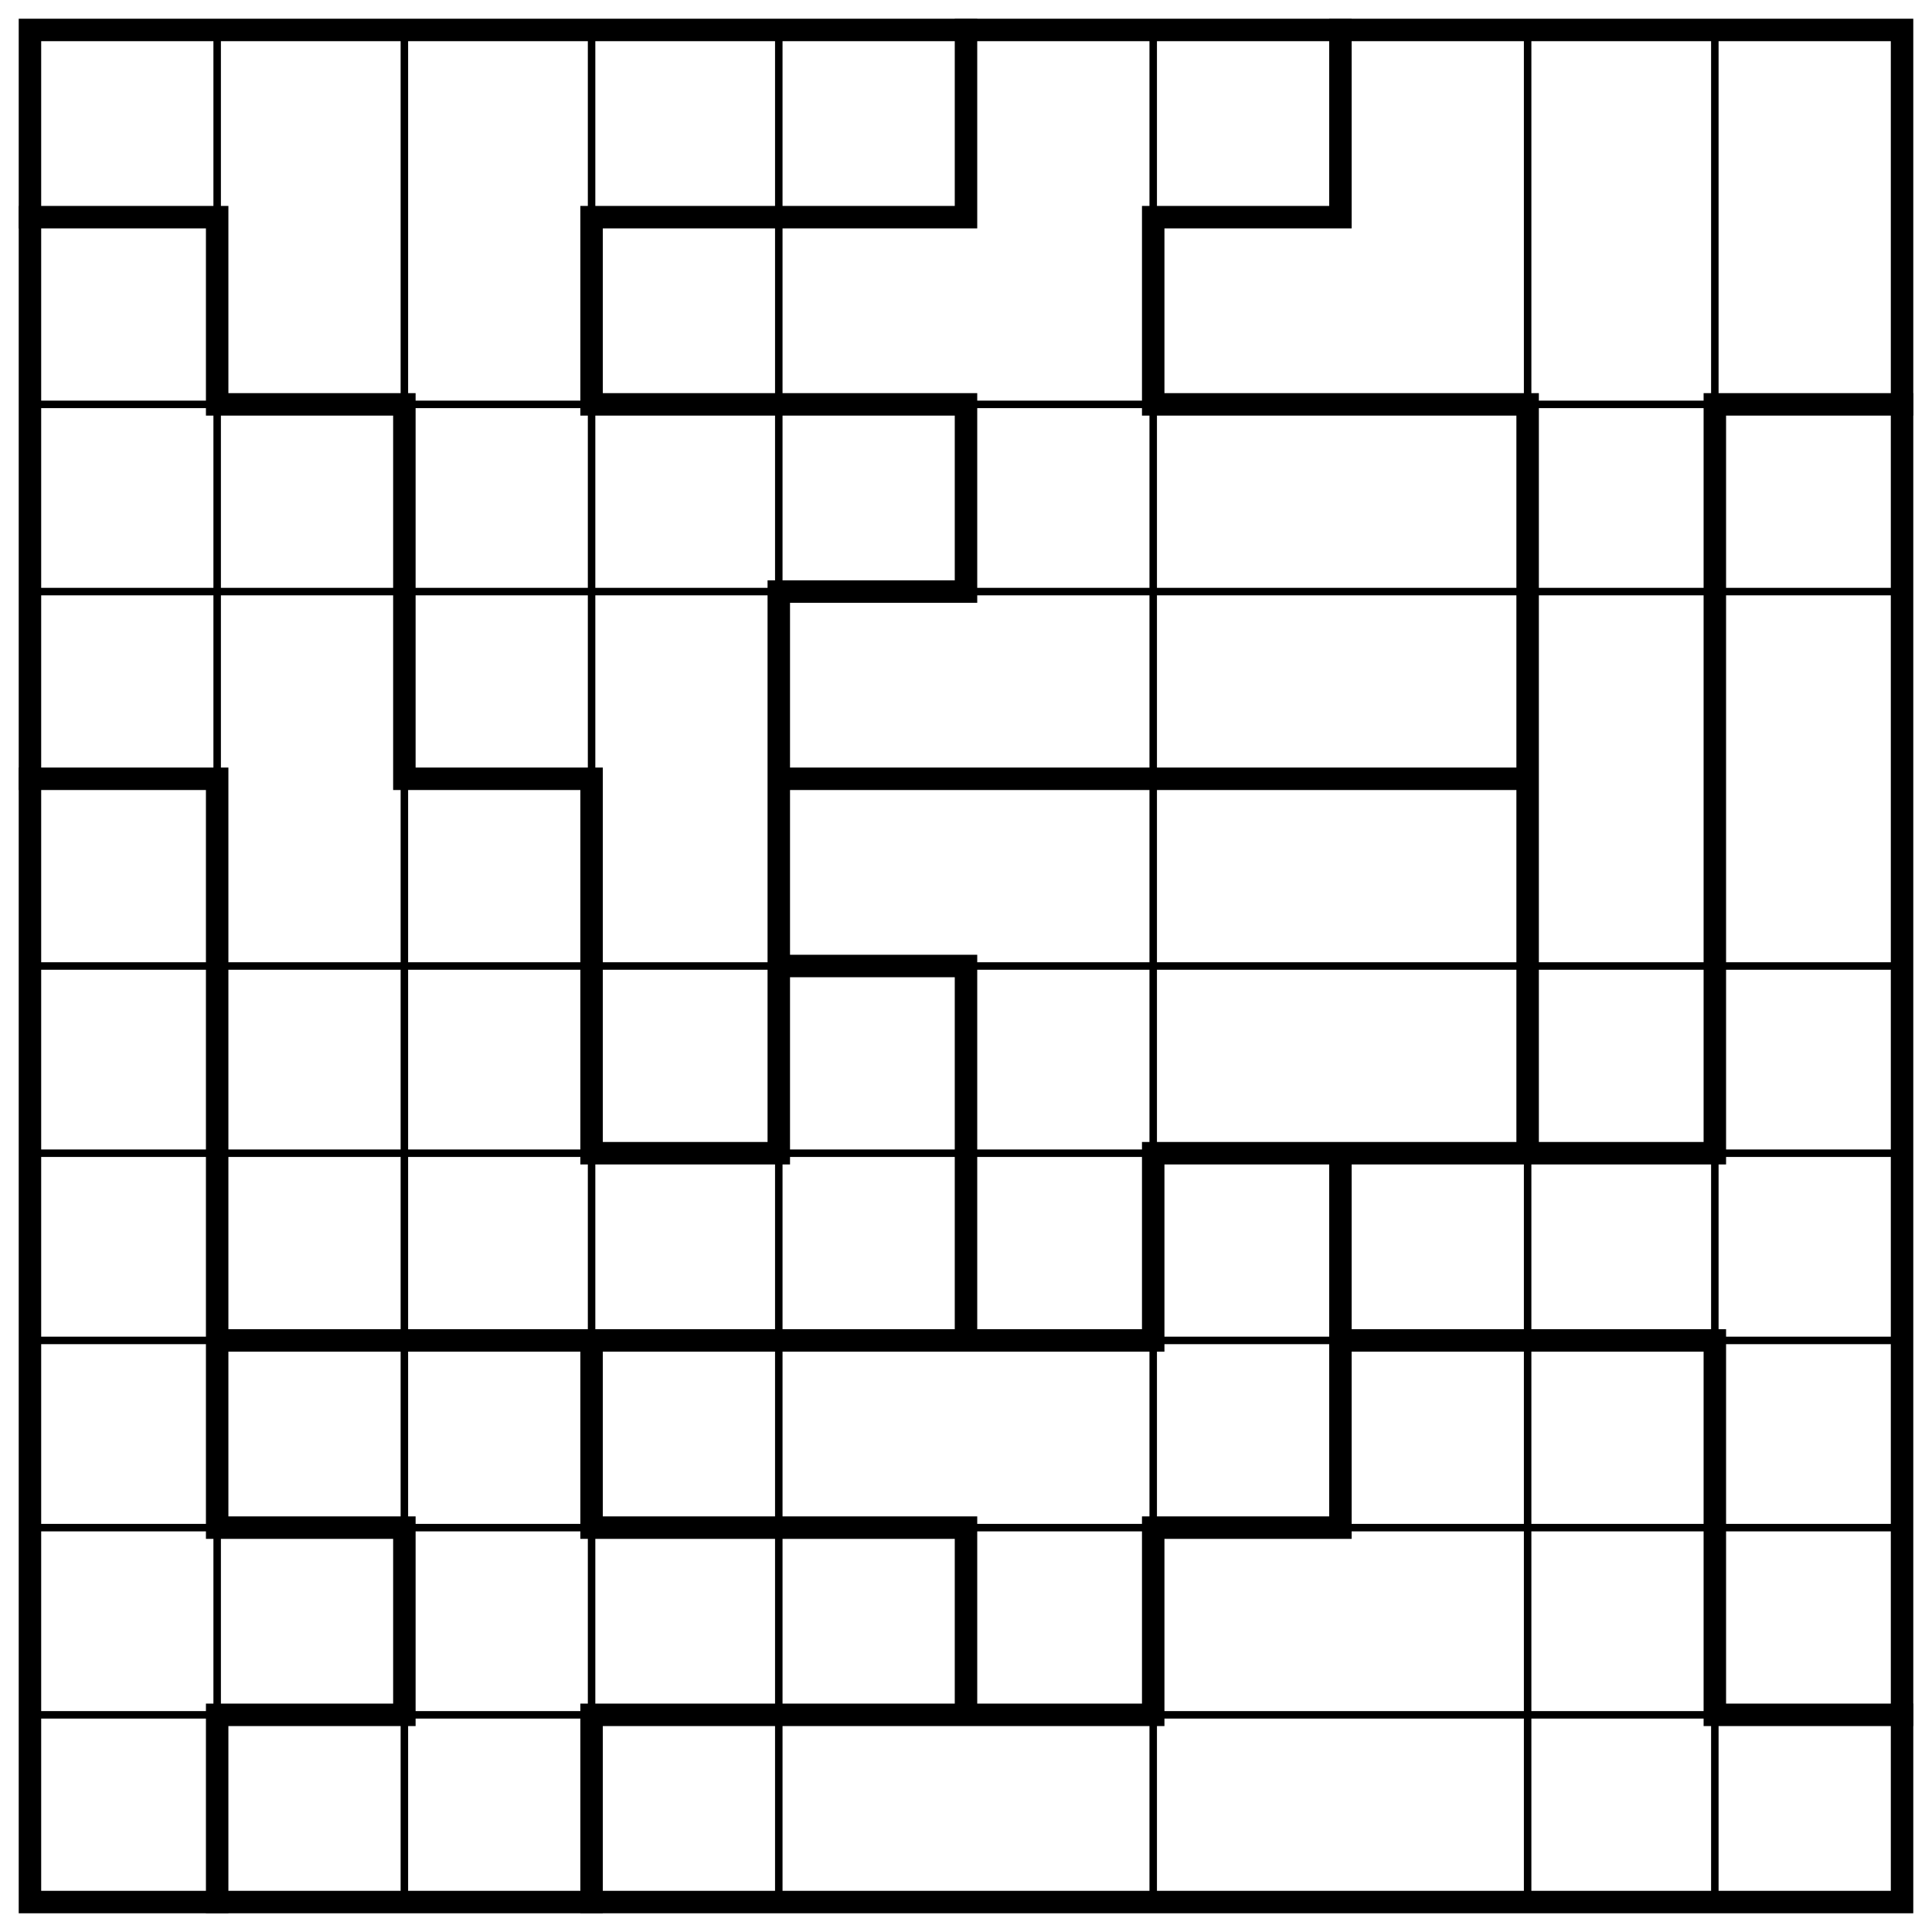
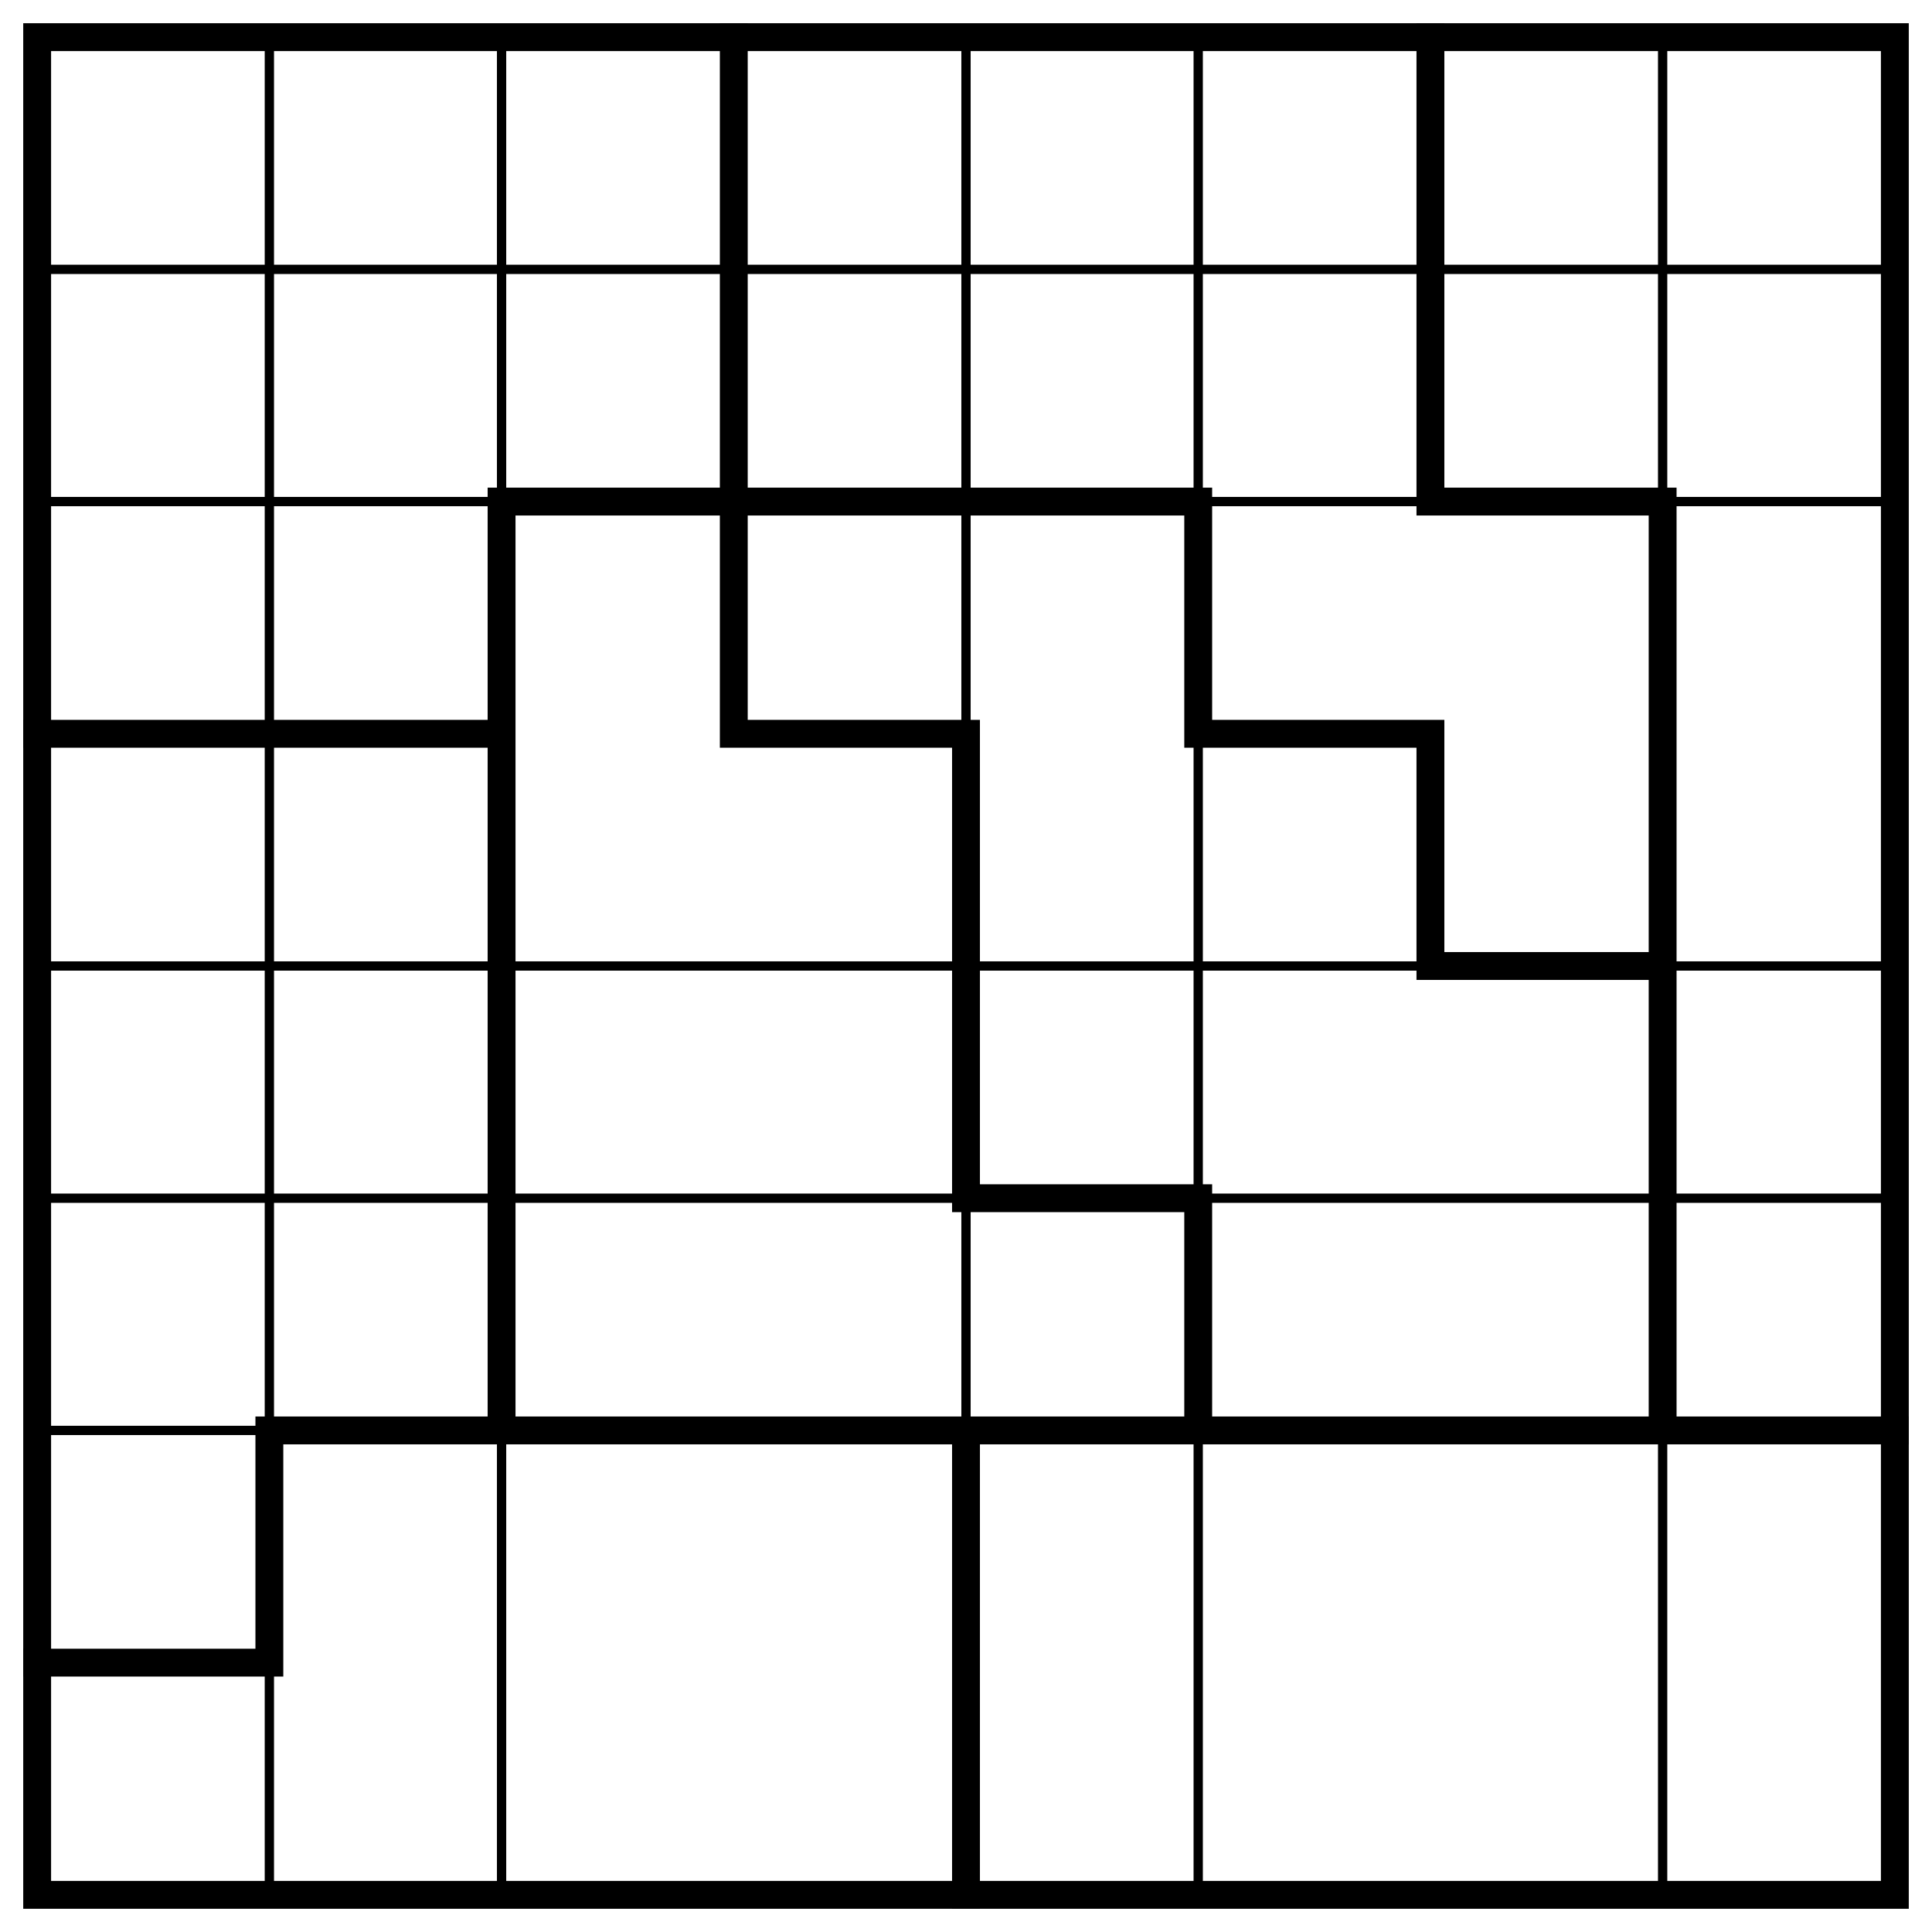
- <svg xmlns="http://www.w3.org/2000/svg" class="p" viewBox="0 0 1032 1032" preserveAspectRatio="xMidYMid meet" shape-rendering="geometricPrecision">
-   <path d="M16 216H1016M16 316H1016M16 516H1016M16 616H1016M16 716H1016M16 816H1016M16 916H1016M116 16V1016M216 16V1016M316 16V1016M416 16V1016M616 16V1016M816 16V1016M916 16V1016" fill="none" stroke="#000" stroke-width="4" stroke-linecap="square" />
-   <path d="M16 116H116M316 116H516M616 116H716M116 216H216M316 216H516M616 216H816M916 216H1016M416 316H516M16 416H116M216 416H316M416 416H816M416 516H516M316 616H416M616 616H916M116 716H616M716 716H916M116 816H216M316 816H516M616 816H716M116 916H216M316 916H616M916 916H1016M116 116V216M116 416V816M116 916V1016M216 216V416M216 816V916M316 116V216M316 416V616M316 716V816M316 916V1016M416 316V616M516 16V116M516 216V316M516 516V716M516 816V916M616 116V216M616 616V716M616 816V916M716 16V116M716 616V816M816 216V616M916 216V616M916 716V916" fill="none" stroke="#000" stroke-width="12" stroke-linecap="square" />
-   <rect x="16" y="16" width="1000" height="1000" fill="none" stroke="#000" stroke-width="12" />
+ <svg xmlns="http://www.w3.org/2000/svg" class="p" viewBox="0 0 832 832" preserveAspectRatio="xMidYMid meet" shape-rendering="geometricPrecision">
+   <path d="M16 116H816M16 216H816M16 416H816M16 516H816M16 616H816M116 16V816M216 16V816M416 16V816M516 16V816M716 16V816" fill="none" stroke="#000" stroke-width="4" stroke-linecap="square" />
+   <path d="M216 216H516M616 216H716M16 316H216M316 316H416M516 316H616M616 416H716M416 516H516M116 616H816M16 716H116M116 616V716M216 216V616M316 16V316M416 316V516M416 616V816M516 216V316M516 516V616M616 16V216M616 316V416M716 216V616" fill="none" stroke="#000" stroke-width="12" stroke-linecap="square" />
+   <rect x="16" y="16" width="800" height="800" fill="none" stroke="#000" stroke-width="12" />
</svg>
